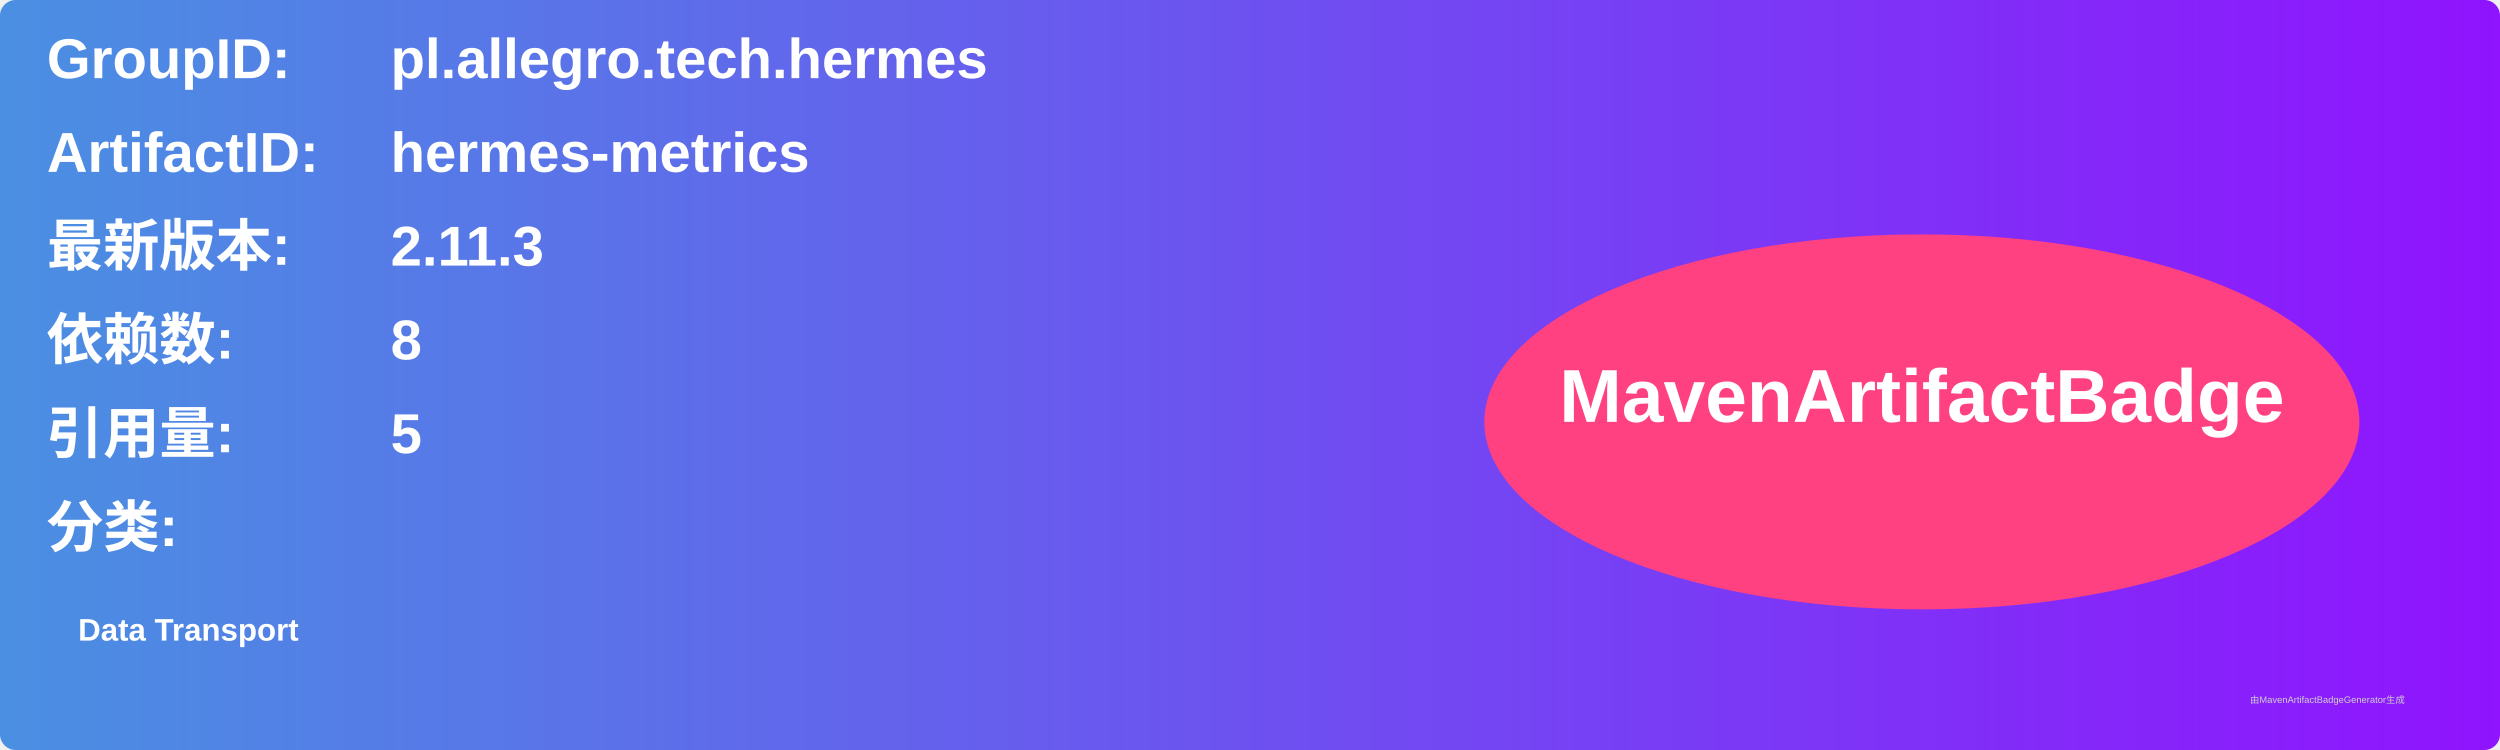
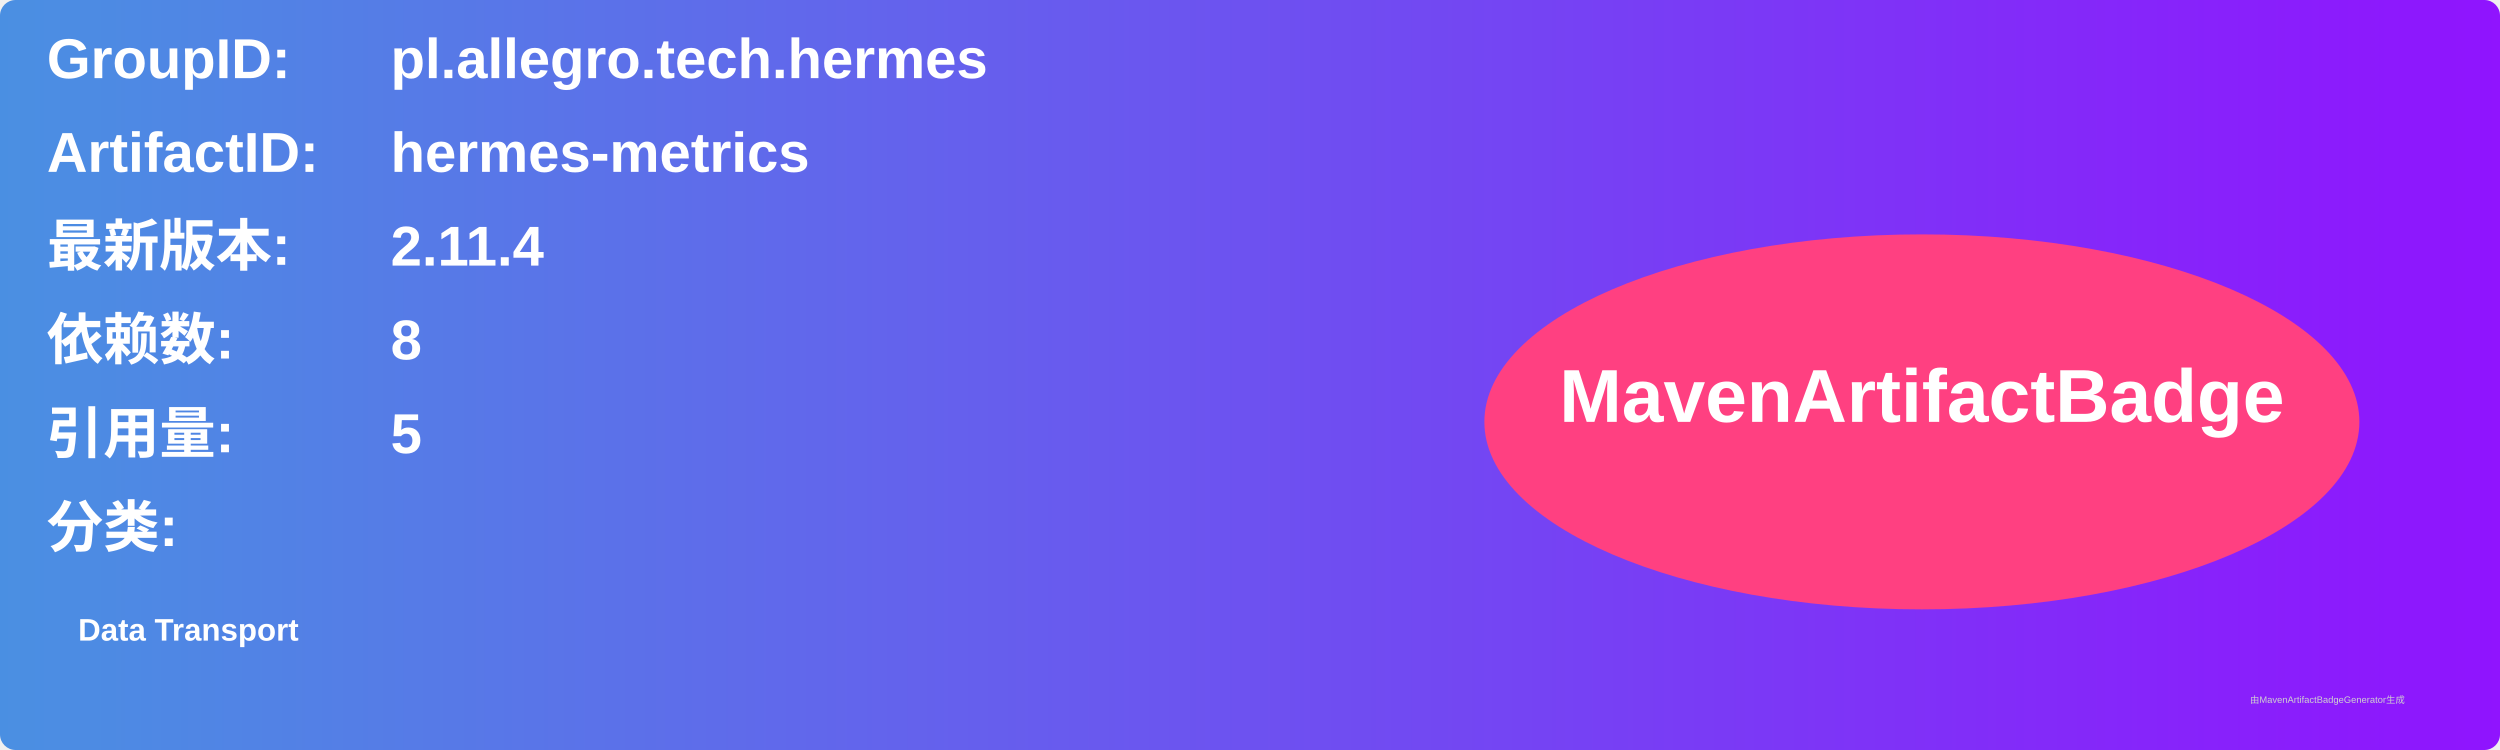
<svg xmlns="http://www.w3.org/2000/svg" width="800" height="240" viewBox="0 0 800 240">
  <linearGradient id="grad" x1="0%" y1="0%" x2="100%" y2="0%">
    <stop offset="0%" stop-color="#4a90e2" />
    <stop offset="100%" stop-color="#9013fe" />
  </linearGradient>
  <rect width="100%" height="100%" rx="5" ry="5" fill="url(#grad)" />
  <g transform="translate(15, 15)">
    <text x="0" y="10" font-family="Arial" font-size="18" fill="white" font-weight="bold" width="260">GroupID:</text>
    <text x="110" y="10" font-family="Arial" font-size="18" fill="white" font-weight="bold" width="460">pl.allegro.tech.hermes</text>
    <text x="0" y="40" font-family="Arial" font-size="18" fill="white" font-weight="bold" width="260">ArtifactID:</text>
    <text x="110" y="40" font-family="Arial" font-size="18" fill="white" font-weight="bold" width="460">hermes-metrics</text>
    <text x="0" y="70" font-family="Arial" font-size="18" fill="white" font-weight="bold">最新版本:</text>
    <text x="110" y="70" font-family="Arial" font-size="18" fill="white" font-weight="bold">
-       <tspan font-weight="bold">2.11.3</tspan>
+       <tspan font-weight="bold">2.11.4</tspan>
    </text>
    <text x="0" y="100" font-family="Arial" font-size="18" fill="white" font-weight="bold">依赖数: </text>
    <text x="110" y="100" font-family="Arial" font-size="18" fill="white">
      <tspan font-weight="bold">8</tspan>
    </text>
    <text x="0" y="130" font-family="Arial" font-size="18" fill="white" font-weight="bold">引用量: </text>
    <text x="110" y="130" font-family="Arial" font-size="18" fill="white">
      <tspan font-weight="bold">5</tspan>
    </text>
    <text x="0" y="160" font-family="Arial" font-size="18" fill="white" font-weight="bold">分类:</text>
    <text x="10" y="190" font-family="Arial" font-size="10" fill="white">
      <tspan font-weight="bold">Data Transport</tspan>
    </text>
    <ellipse cx="600" cy="120" rx="140" ry="60" fill="#ff4081" />
    <text x="600" y="120" text-anchor="middle" font-family="Arial" font-size="24" fill="white" font-weight="bold">MavenArtifactBadge</text>
  </g>
  <text x="720" y="225" font-family="Arial" font-size="3" fill="#d0d0d0">由MavenArtifactBadgeGenerator生成</text>
</svg>
